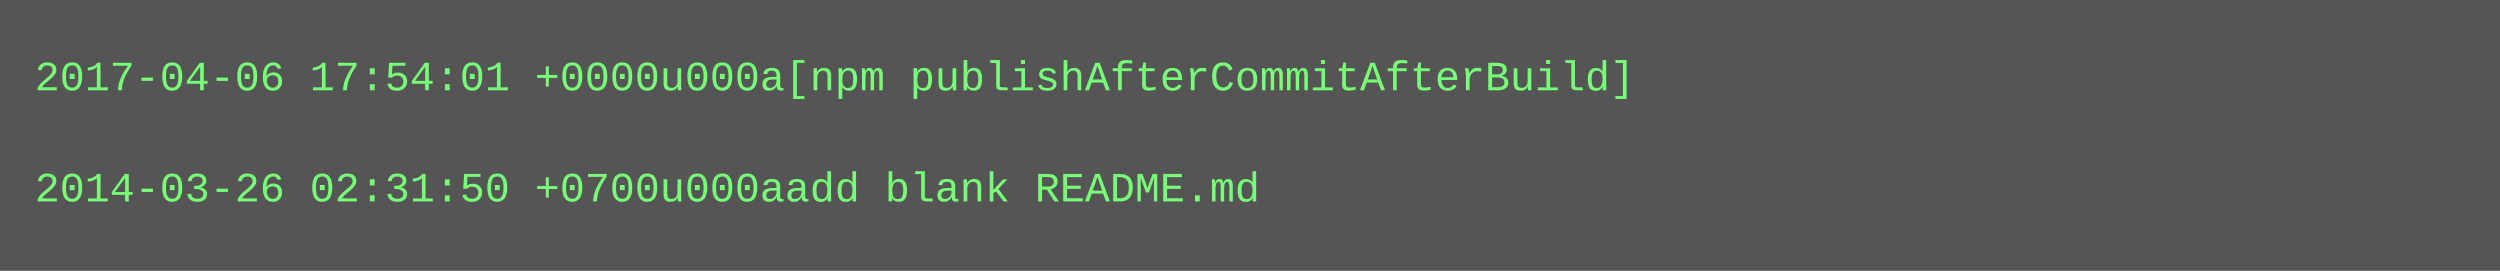
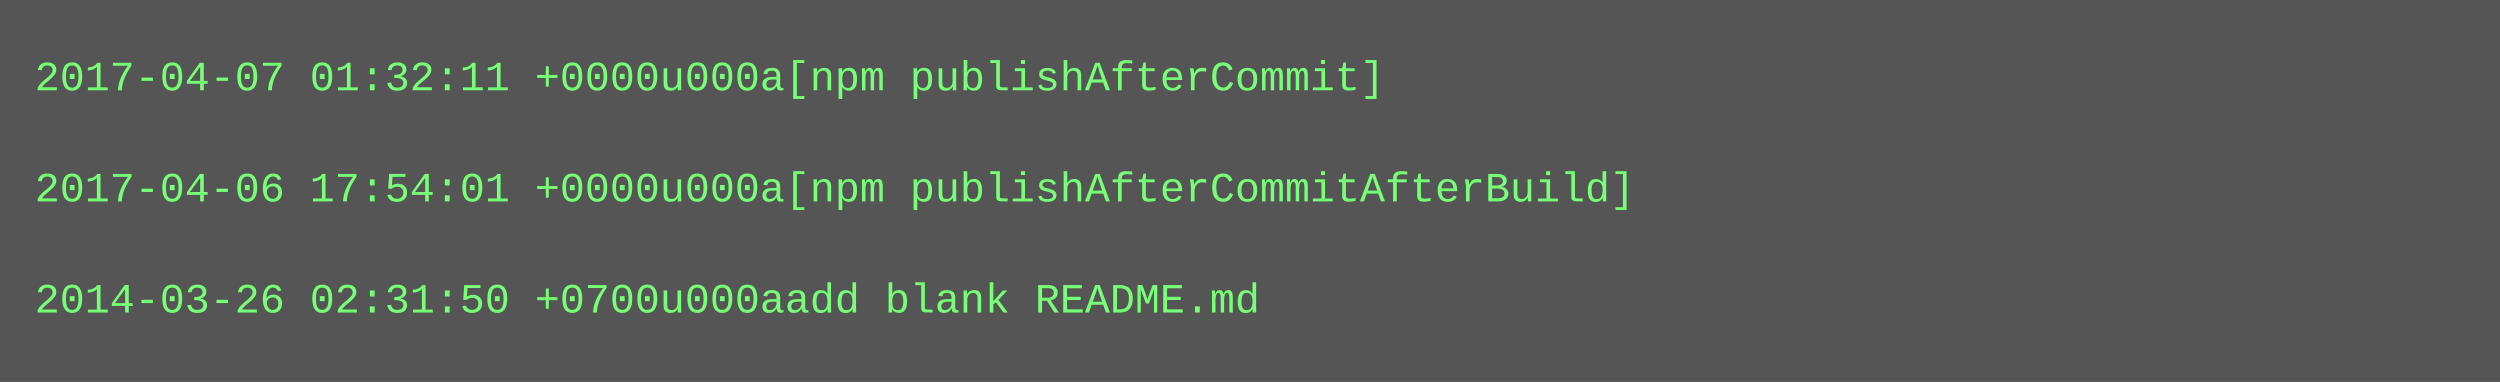
- <svg xmlns="http://www.w3.org/2000/svg" height="78" width="720">
-   <rect height="78" fill="#555" width="720" />
+ <svg xmlns="http://www.w3.org/2000/svg" height="110" width="720">
+   <rect height="110" fill="#555" width="720" />
  <text fill="#7f7" font-family="Courier New" font-size="12" xml:space="preserve">
-     <tspan x="10" y="26">2017-04-06 17:54:01 +0000u000a[npm publishAfterCommitAfterBuild]</tspan>
+     <tspan x="10" y="26">2017-04-07 01:32:11 +0000u000a[npm publishAfterCommit]</tspan>
    <tspan x="10" y="42" />
-     <tspan x="10" y="58">2014-03-26 02:31:50 +0700u000aadd blank README.md</tspan>
+     <tspan x="10" y="58">2017-04-06 17:54:01 +0000u000a[npm publishAfterCommitAfterBuild]</tspan>
+     <tspan x="10" y="74" />
+     <tspan x="10" y="90">2014-03-26 02:31:50 +0700u000aadd blank README.md</tspan>
  </text>
</svg>
